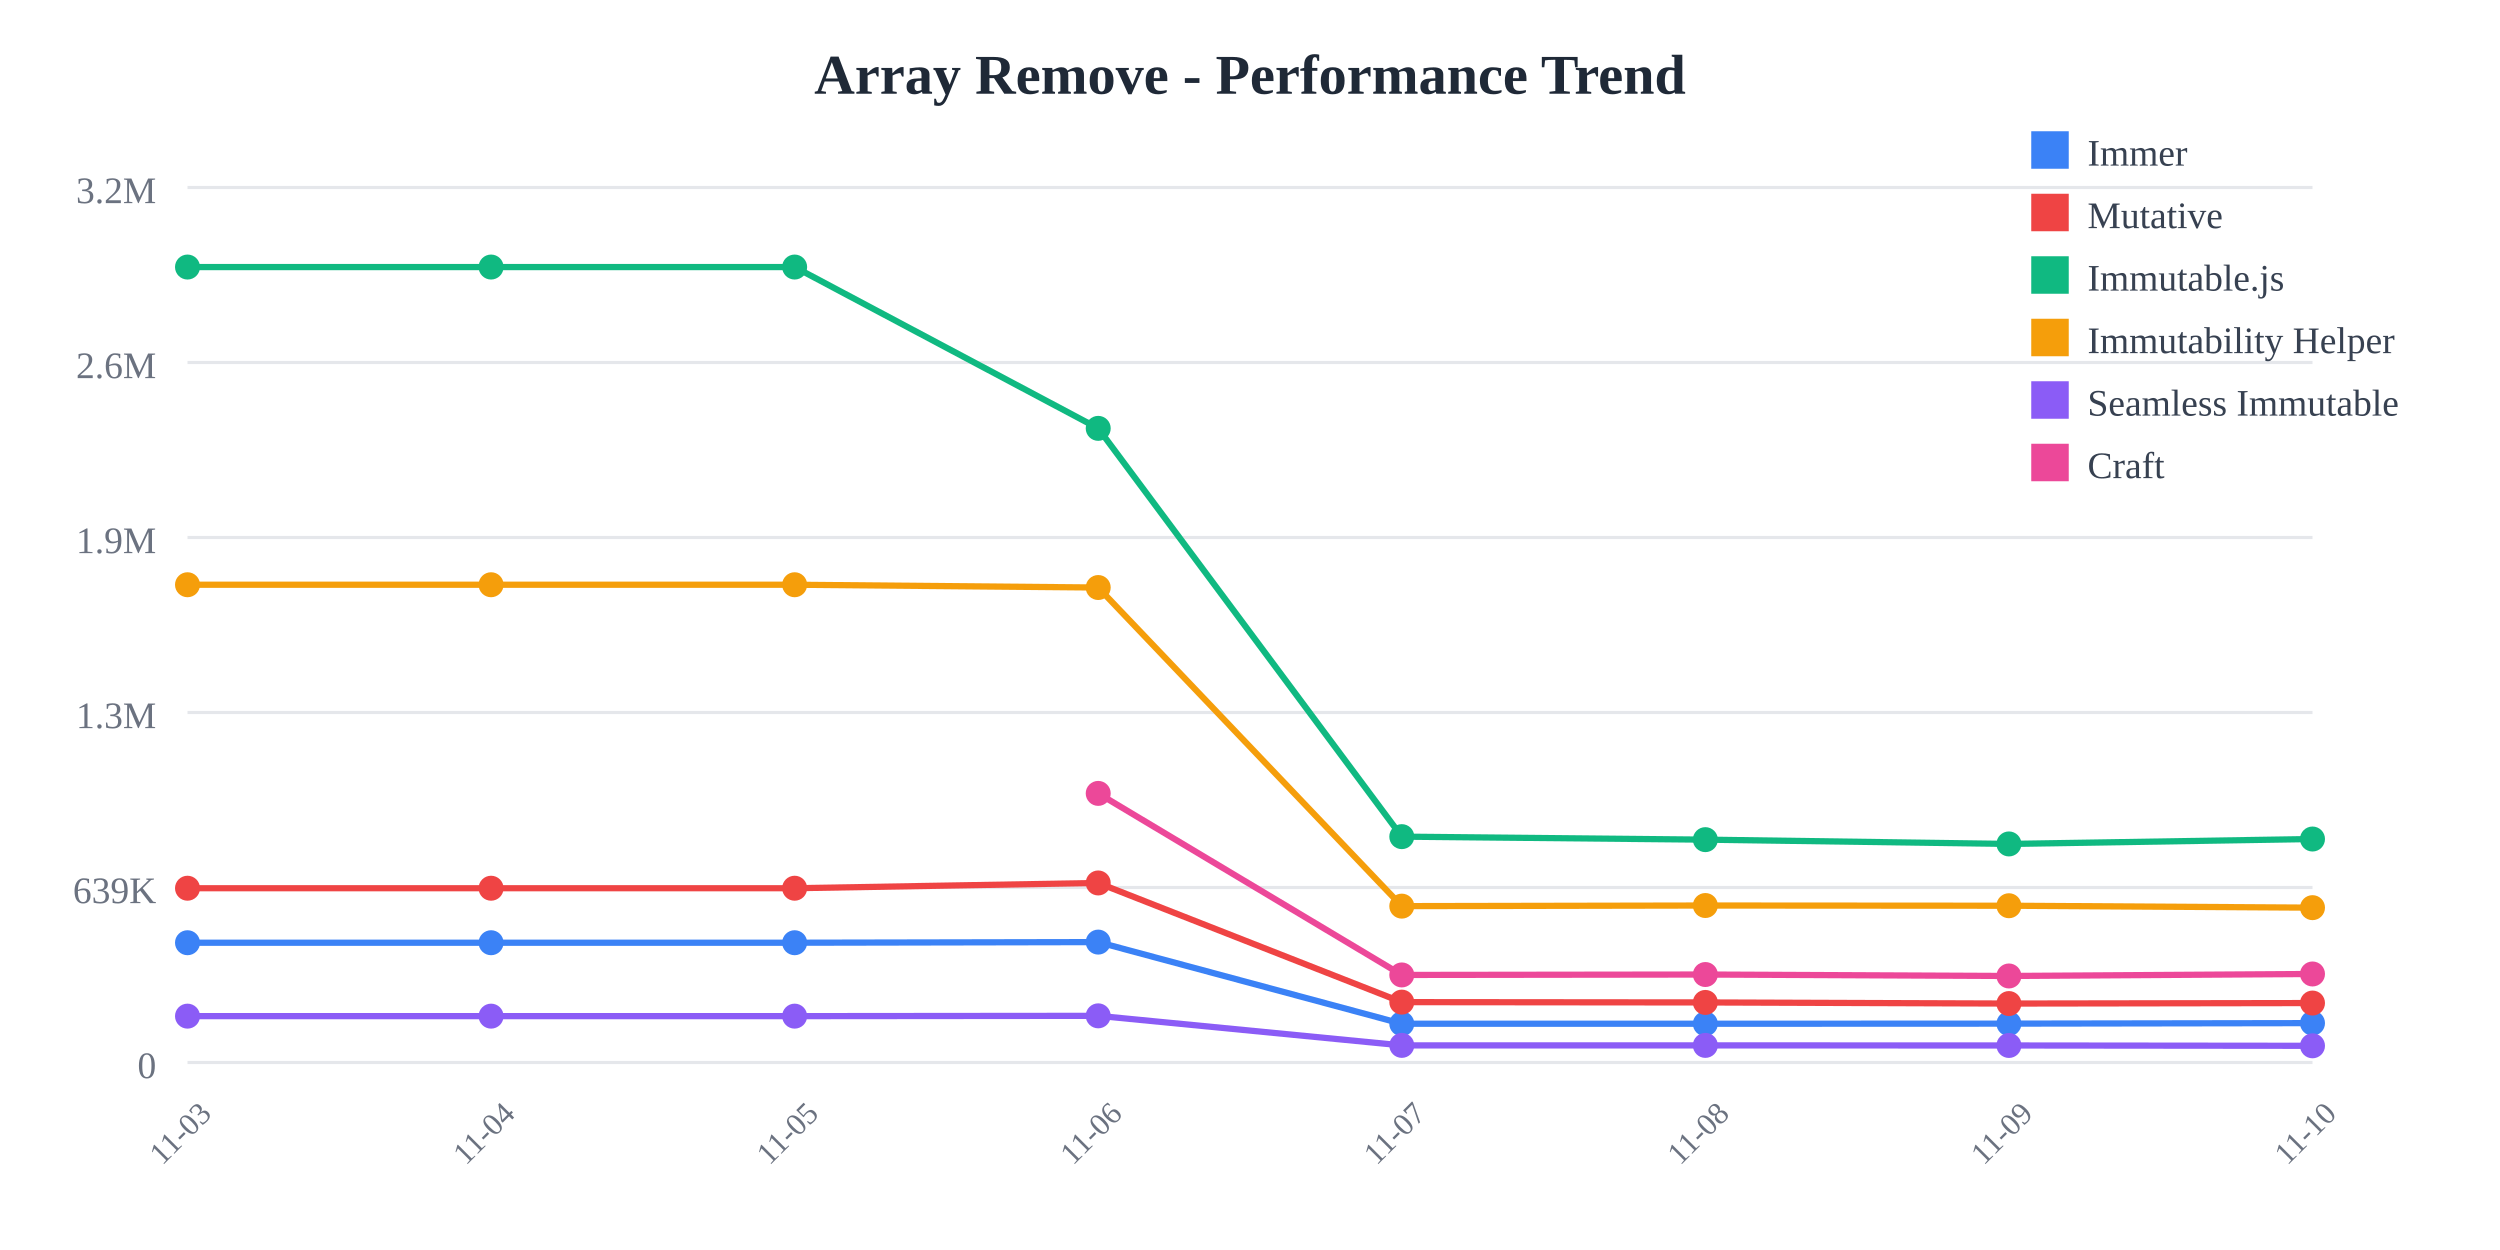
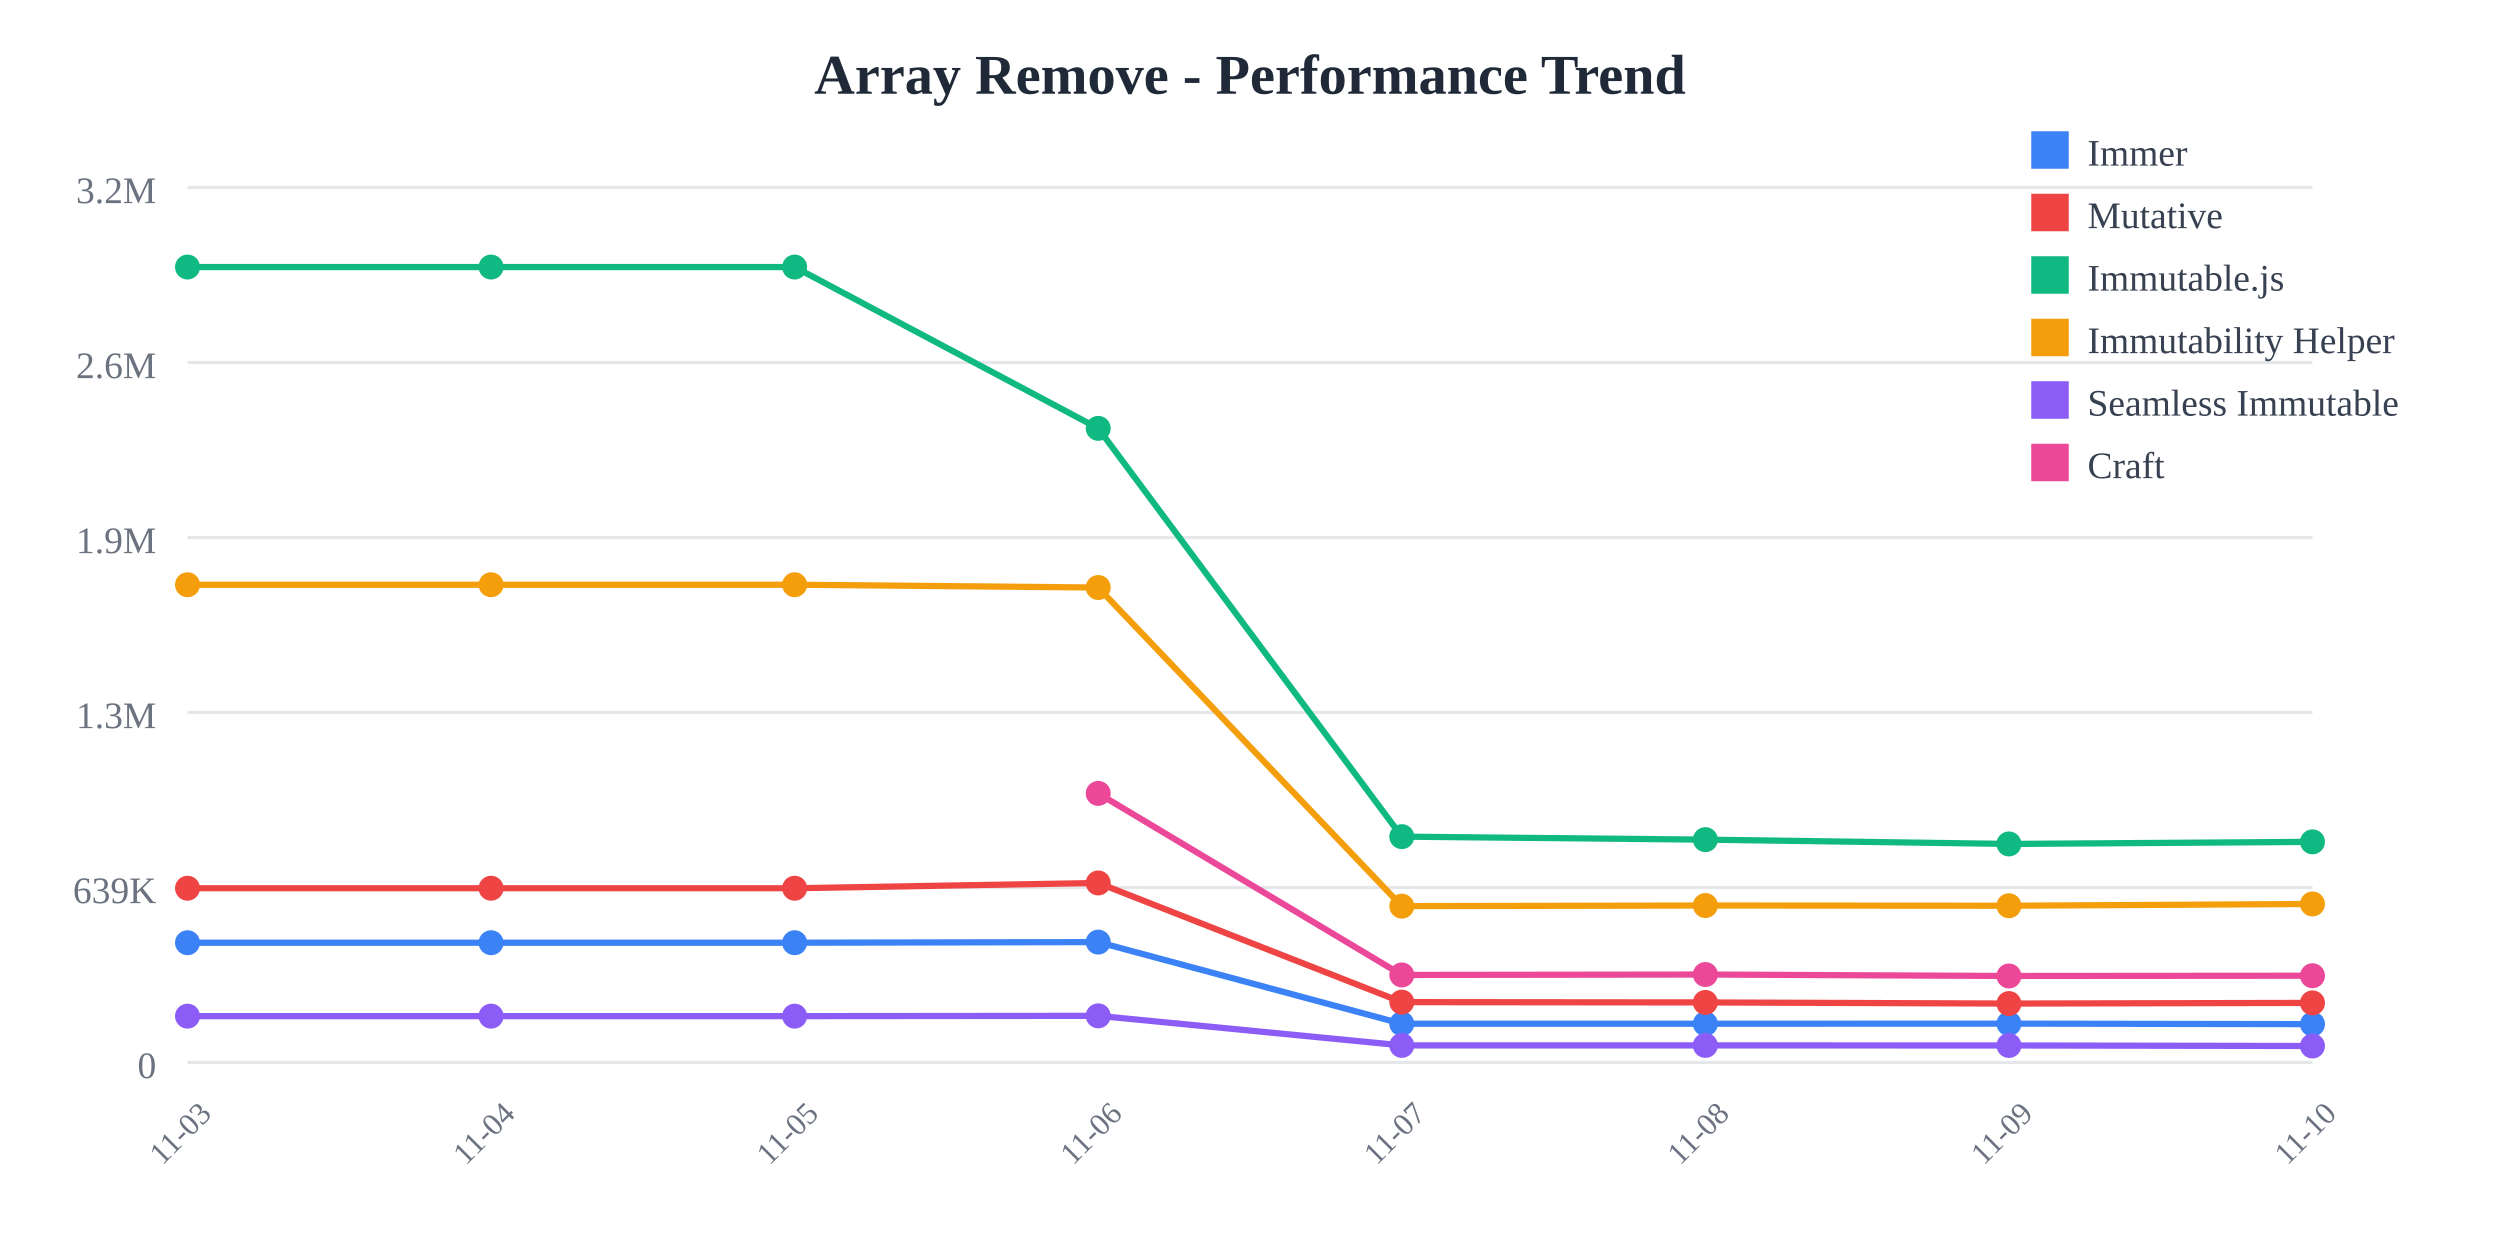
<svg xmlns="http://www.w3.org/2000/svg" width="800" height="400">
  <rect width="800" height="400" fill="white" />
  <text x="400" y="30" text-anchor="middle" font-size="18" font-weight="bold" fill="#1f2937">
    Array Remove - Performance Trend
  </text>
  <line x1="60" y1="60" x2="740" y2="60" stroke="#e5e7eb" stroke-width="1" />
  <text x="50" y="65" text-anchor="end" font-size="12" fill="#6b7280">
    3.2M
  </text>
  <line x1="60" y1="116" x2="740" y2="116" stroke="#e5e7eb" stroke-width="1" />
  <text x="50" y="121" text-anchor="end" font-size="12" fill="#6b7280">
    2.6M
  </text>
  <line x1="60" y1="172" x2="740" y2="172" stroke="#e5e7eb" stroke-width="1" />
  <text x="50" y="177" text-anchor="end" font-size="12" fill="#6b7280">
    1.9M
  </text>
  <line x1="60" y1="228" x2="740" y2="228" stroke="#e5e7eb" stroke-width="1" />
  <text x="50" y="233" text-anchor="end" font-size="12" fill="#6b7280">
    1.3M
  </text>
  <line x1="60" y1="284" x2="740" y2="284" stroke="#e5e7eb" stroke-width="1" />
  <text x="50" y="289" text-anchor="end" font-size="12" fill="#6b7280">
    639K
  </text>
  <line x1="60" y1="340" x2="740" y2="340" stroke="#e5e7eb" stroke-width="1" />
  <text x="50" y="345" text-anchor="end" font-size="12" fill="#6b7280">
    0
  </text>
  <text x="60" y="365" text-anchor="middle" font-size="10" fill="#6b7280" transform="rotate(-45, 60, 365)">
    11-03
  </text>
  <text x="157.143" y="365" text-anchor="middle" font-size="10" fill="#6b7280" transform="rotate(-45, 157.1429, 365)">
    11-04
  </text>
  <text x="254.286" y="365" text-anchor="middle" font-size="10" fill="#6b7280" transform="rotate(-45, 254.2857, 365)">
    11-05
  </text>
  <text x="351.429" y="365" text-anchor="middle" font-size="10" fill="#6b7280" transform="rotate(-45, 351.4286, 365)">
    11-06
  </text>
  <text x="448.571" y="365" text-anchor="middle" font-size="10" fill="#6b7280" transform="rotate(-45, 448.5714, 365)">
    11-07
  </text>
  <text x="545.714" y="365" text-anchor="middle" font-size="10" fill="#6b7280" transform="rotate(-45, 545.7143, 365)">
    11-08
  </text>
  <text x="642.857" y="365" text-anchor="middle" font-size="10" fill="#6b7280" transform="rotate(-45, 642.8571, 365)">
    11-09
  </text>
  <text x="740" y="365" text-anchor="middle" font-size="10" fill="#6b7280" transform="rotate(-45, 740, 365)">
    11-10
  </text>
-   <polyline points="60,301.671 157.143,301.671 254.286,301.671 351.429,301.471 448.571,327.603 545.714,327.603 642.857,327.561 740,327.4" fill="none" stroke="#3b82f6" stroke-width="2" />
+   <polyline points="60,301.671 157.143,301.671 254.286,301.671 351.429,301.471 448.571,327.603 545.714,327.603 642.857,327.561 740,327.727" fill="none" stroke="#3b82f6" stroke-width="2" />
  <circle cx="60" cy="301.671" r="4" fill="#3b82f6" />
  <circle cx="157.143" cy="301.671" r="4" fill="#3b82f6" />
  <circle cx="254.286" cy="301.671" r="4" fill="#3b82f6" />
  <circle cx="351.429" cy="301.471" r="4" fill="#3b82f6" />
  <circle cx="448.571" cy="327.603" r="4" fill="#3b82f6" />
  <circle cx="545.714" cy="327.603" r="4" fill="#3b82f6" />
  <circle cx="642.857" cy="327.561" r="4" fill="#3b82f6" />
-   <circle cx="740" cy="327.4" r="4" fill="#3b82f6" />
-   <polyline points="60,284.232 157.143,284.232 254.286,284.232 351.429,282.548 448.571,320.68 545.714,320.78 642.857,321.138 740,320.979" fill="none" stroke="#ef4444" stroke-width="2" />
+   <circle cx="740" cy="327.727" r="4" fill="#3b82f6" />
+   <polyline points="60,284.232 157.143,284.232 254.286,284.232 351.429,282.548 448.571,320.68 545.714,320.78 642.857,321.138 740,320.929" fill="none" stroke="#ef4444" stroke-width="2" />
  <circle cx="60" cy="284.232" r="4" fill="#ef4444" />
  <circle cx="157.143" cy="284.232" r="4" fill="#ef4444" />
  <circle cx="254.286" cy="284.232" r="4" fill="#ef4444" />
  <circle cx="351.429" cy="282.548" r="4" fill="#ef4444" />
  <circle cx="448.571" cy="320.68" r="4" fill="#ef4444" />
  <circle cx="545.714" cy="320.78" r="4" fill="#ef4444" />
  <circle cx="642.857" cy="321.138" r="4" fill="#ef4444" />
-   <circle cx="740" cy="320.979" r="4" fill="#ef4444" />
-   <polyline points="60,85.455 157.143,85.455 254.286,85.455 351.429,137.076 448.571,267.725 545.714,268.686 642.857,270.061 740,268.488" fill="none" stroke="#10b981" stroke-width="2" />
+   <circle cx="740" cy="320.929" r="4" fill="#ef4444" />
+   <polyline points="60,85.455 157.143,85.455 254.286,85.455 351.429,137.076 448.571,267.725 545.714,268.686 642.857,270.061 740,269.392" fill="none" stroke="#10b981" stroke-width="2" />
  <circle cx="60" cy="85.455" r="4" fill="#10b981" />
  <circle cx="157.143" cy="85.455" r="4" fill="#10b981" />
  <circle cx="254.286" cy="85.455" r="4" fill="#10b981" />
  <circle cx="351.429" cy="137.076" r="4" fill="#10b981" />
  <circle cx="448.571" cy="267.725" r="4" fill="#10b981" />
  <circle cx="545.714" cy="268.686" r="4" fill="#10b981" />
  <circle cx="642.857" cy="270.061" r="4" fill="#10b981" />
-   <circle cx="740" cy="268.488" r="4" fill="#10b981" />
-   <polyline points="60,187.117 157.143,187.117 254.286,187.117 351.429,188.009 448.571,289.963 545.714,289.766 642.857,289.834 740,290.45" fill="none" stroke="#f59e0b" stroke-width="2" />
+   <circle cx="740" cy="269.392" r="4" fill="#10b981" />
+   <polyline points="60,187.117 157.143,187.117 254.286,187.117 351.429,188.009 448.571,289.963 545.714,289.766 642.857,289.834 740,289.27" fill="none" stroke="#f59e0b" stroke-width="2" />
  <circle cx="60" cy="187.117" r="4" fill="#f59e0b" />
  <circle cx="157.143" cy="187.117" r="4" fill="#f59e0b" />
  <circle cx="254.286" cy="187.117" r="4" fill="#f59e0b" />
  <circle cx="351.429" cy="188.009" r="4" fill="#f59e0b" />
  <circle cx="448.571" cy="289.963" r="4" fill="#f59e0b" />
  <circle cx="545.714" cy="289.766" r="4" fill="#f59e0b" />
  <circle cx="642.857" cy="289.834" r="4" fill="#f59e0b" />
-   <circle cx="740" cy="290.45" r="4" fill="#f59e0b" />
-   <polyline points="60,325.166 157.143,325.166 254.286,325.166 351.429,325.069 448.571,334.524 545.714,334.526 642.857,334.55 740,334.659" fill="none" stroke="#8b5cf6" stroke-width="2" />
+   <circle cx="740" cy="289.27" r="4" fill="#f59e0b" />
+   <polyline points="60,325.166 157.143,325.166 254.286,325.166 351.429,325.069 448.571,334.524 545.714,334.526 642.857,334.55 740,334.718" fill="none" stroke="#8b5cf6" stroke-width="2" />
  <circle cx="60" cy="325.166" r="4" fill="#8b5cf6" />
  <circle cx="157.143" cy="325.166" r="4" fill="#8b5cf6" />
  <circle cx="254.286" cy="325.166" r="4" fill="#8b5cf6" />
  <circle cx="351.429" cy="325.069" r="4" fill="#8b5cf6" />
  <circle cx="448.571" cy="334.524" r="4" fill="#8b5cf6" />
  <circle cx="545.714" cy="334.526" r="4" fill="#8b5cf6" />
  <circle cx="642.857" cy="334.55" r="4" fill="#8b5cf6" />
-   <circle cx="740" cy="334.659" r="4" fill="#8b5cf6" />
-   <polyline points="351.429,253.886 448.571,311.982 545.714,311.847 642.857,312.312 740,311.674" fill="none" stroke="#ec4899" stroke-width="2" />
+   <circle cx="740" cy="334.718" r="4" fill="#8b5cf6" />
+   <polyline points="351.429,253.886 448.571,311.982 545.714,311.847 642.857,312.312 740,312.232" fill="none" stroke="#ec4899" stroke-width="2" />
  <circle cx="351.429" cy="253.886" r="4" fill="#ec4899" />
  <circle cx="448.571" cy="311.982" r="4" fill="#ec4899" />
  <circle cx="545.714" cy="311.847" r="4" fill="#ec4899" />
  <circle cx="642.857" cy="312.312" r="4" fill="#ec4899" />
-   <circle cx="740" cy="311.674" r="4" fill="#ec4899" />
+   <circle cx="740" cy="312.232" r="4" fill="#ec4899" />
  <rect x="650" y="42" width="12" height="12" fill="#3b82f6" />
  <text x="668" y="53" font-size="12" fill="#374151">Immer</text>
  <rect x="650" y="62" width="12" height="12" fill="#ef4444" />
  <text x="668" y="73" font-size="12" fill="#374151">Mutative</text>
  <rect x="650" y="82" width="12" height="12" fill="#10b981" />
  <text x="668" y="93" font-size="12" fill="#374151">Immutable.js</text>
  <rect x="650" y="102" width="12" height="12" fill="#f59e0b" />
  <text x="668" y="113" font-size="12" fill="#374151">Immutability Helper</text>
  <rect x="650" y="122" width="12" height="12" fill="#8b5cf6" />
  <text x="668" y="133" font-size="12" fill="#374151">Seamless Immutable</text>
  <rect x="650" y="142" width="12" height="12" fill="#ec4899" />
  <text x="668" y="153" font-size="12" fill="#374151">Craft</text>
</svg>
